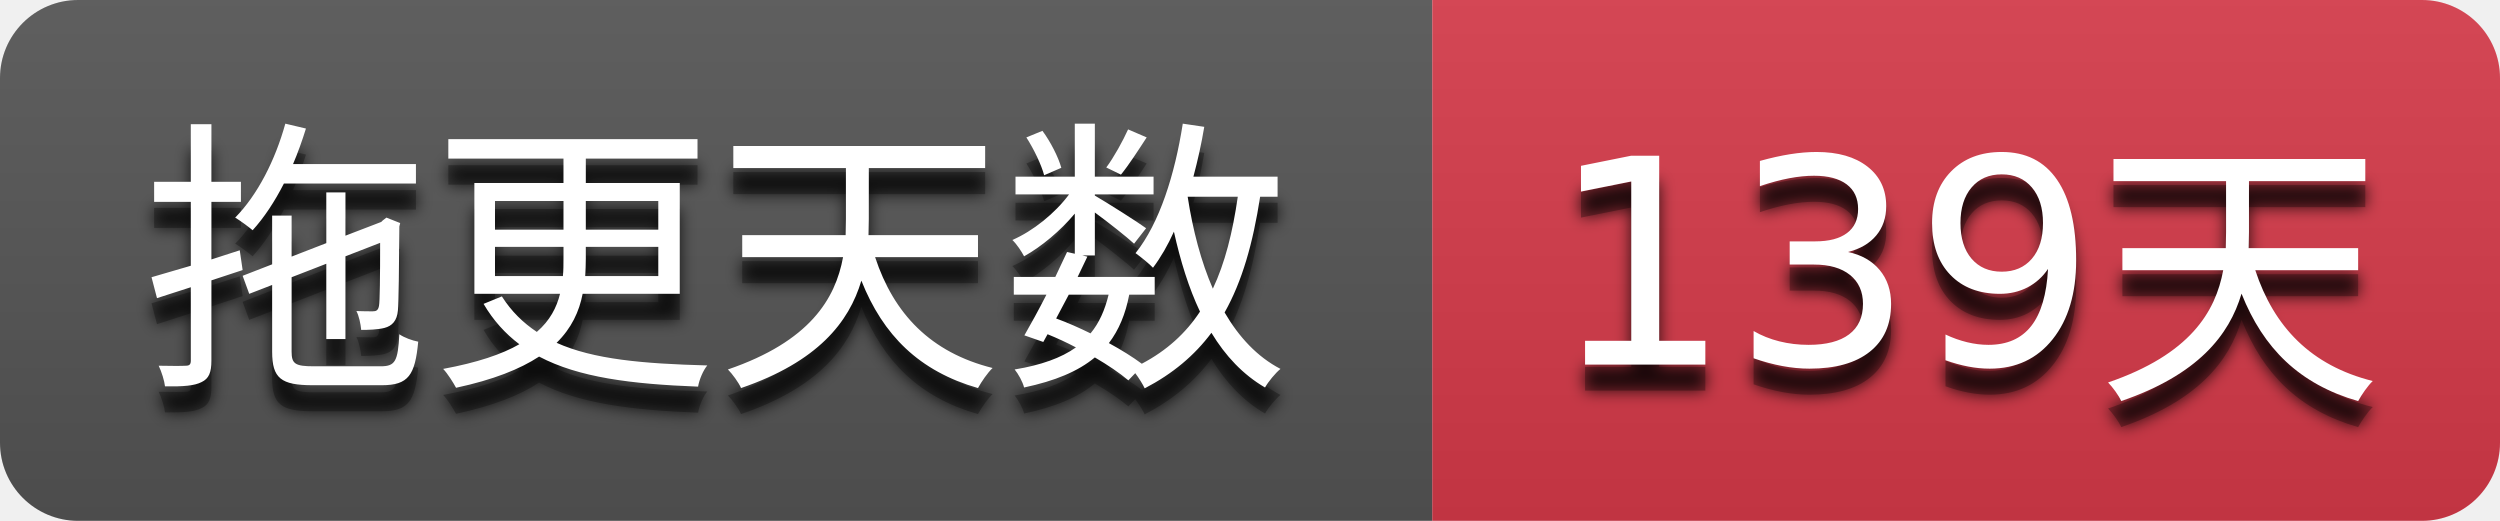
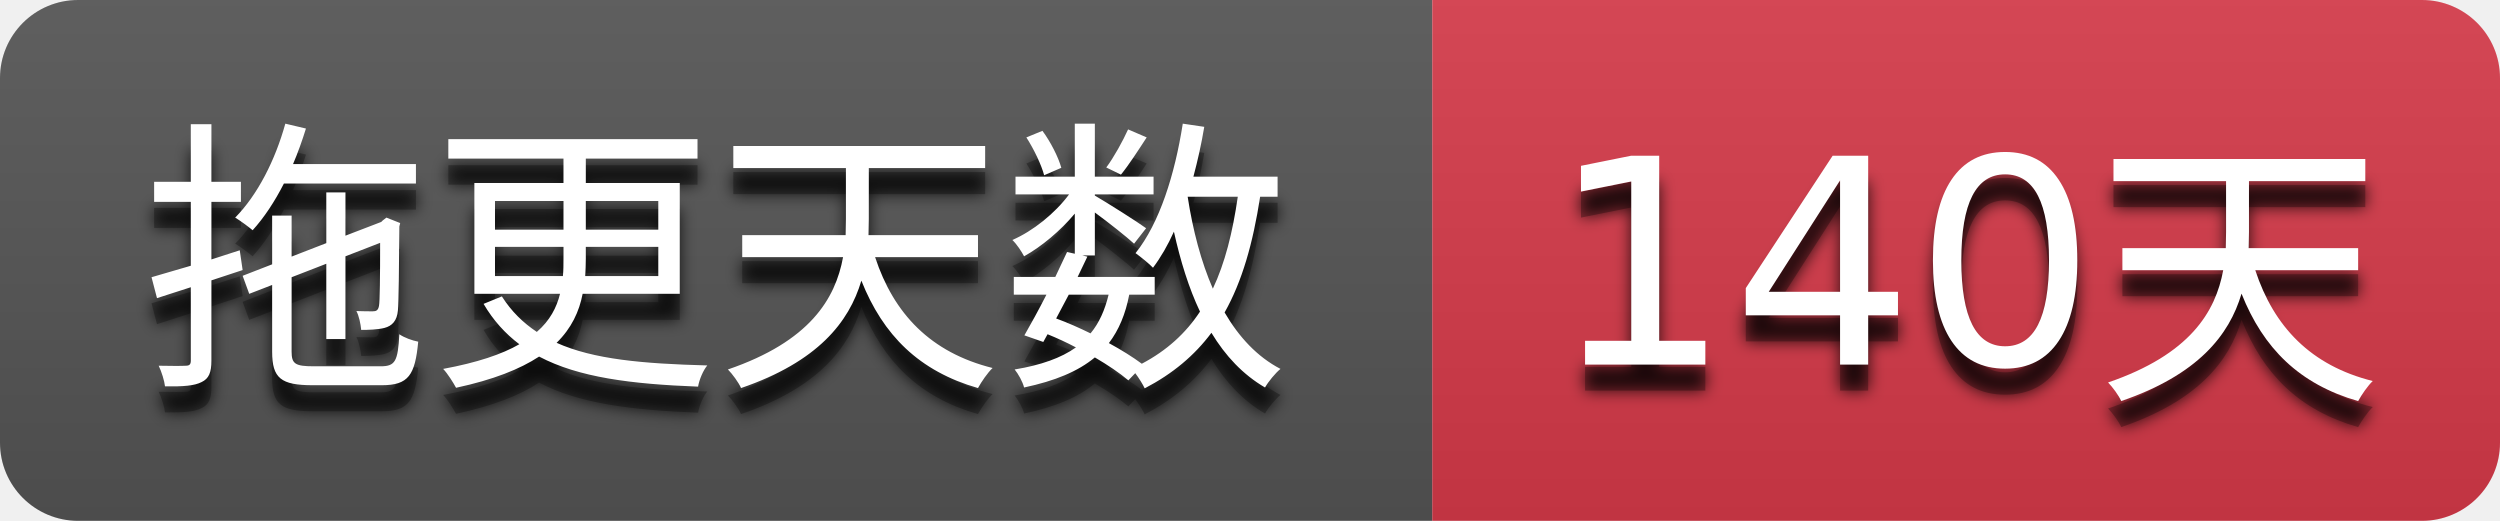
- <svg xmlns="http://www.w3.org/2000/svg" width="96" height="20" role="img" aria-label="拖更天数: 139天">
+ <svg xmlns="http://www.w3.org/2000/svg" width="96" height="20" role="img" aria-label="拖更天数: 140天">
  <filter id="blur">
    <feGaussianBlur stdDeviation="3" />
  </filter>
  <linearGradient id="s" x2="0" y2="100%">
    <stop offset="0" stop-color="#bbb" stop-opacity=".1" />
    <stop offset="1" stop-opacity=".1" />
  </linearGradient>
  <clipPath id="r">
    <rect width="96" height="20" rx="3" />
  </clipPath>
  <g clip-path="url(#r)">
    <rect width="55" height="20" fill="#555555" />
    <rect x="55" width="41" height="20" fill="#d73a4a" />
    <rect width="96" height="20" fill="url(#s)" />
  </g>
  <g fill="#ffffff" text-anchor="middle" font-family="Verdana,Geneva,DejaVu Sans,sans-serif" text-rendering="geometricPrecision" font-size="110">
    <g transform="scale(0.1)">
      <g aria-hidden="true" fill="#010101">
        <text x="275.0" y="150" fill-opacity=".8" filter="url(#blur)" textLength="450.0">拖更天数</text>
        <text x="275.0" y="150" fill-opacity=".3" textLength="450.0">拖更天数</text>
      </g>
      <text x="275.0" y="140" textLength="450.0">拖更天数</text>
    </g>
    <g transform="scale(0.1)">
      <g aria-hidden="true" fill="#010101">
-         <text x="755.0" y="150" fill-opacity=".8" filter="url(#blur)" textLength="310.0">139天</text>
-         <text x="755.0" y="150" fill-opacity=".3" textLength="310.0">139天</text>
+         <text x="755.0" y="150" fill-opacity=".8" filter="url(#blur)" textLength="310.0">140天</text>
+         <text x="755.0" y="150" fill-opacity=".3" textLength="310.0">140天</text>
      </g>
-       <text x="755.0" y="140" textLength="310.0">139天</text>
+       <text x="755.0" y="140" textLength="310.0">140天</text>
    </g>
  </g>
</svg>
